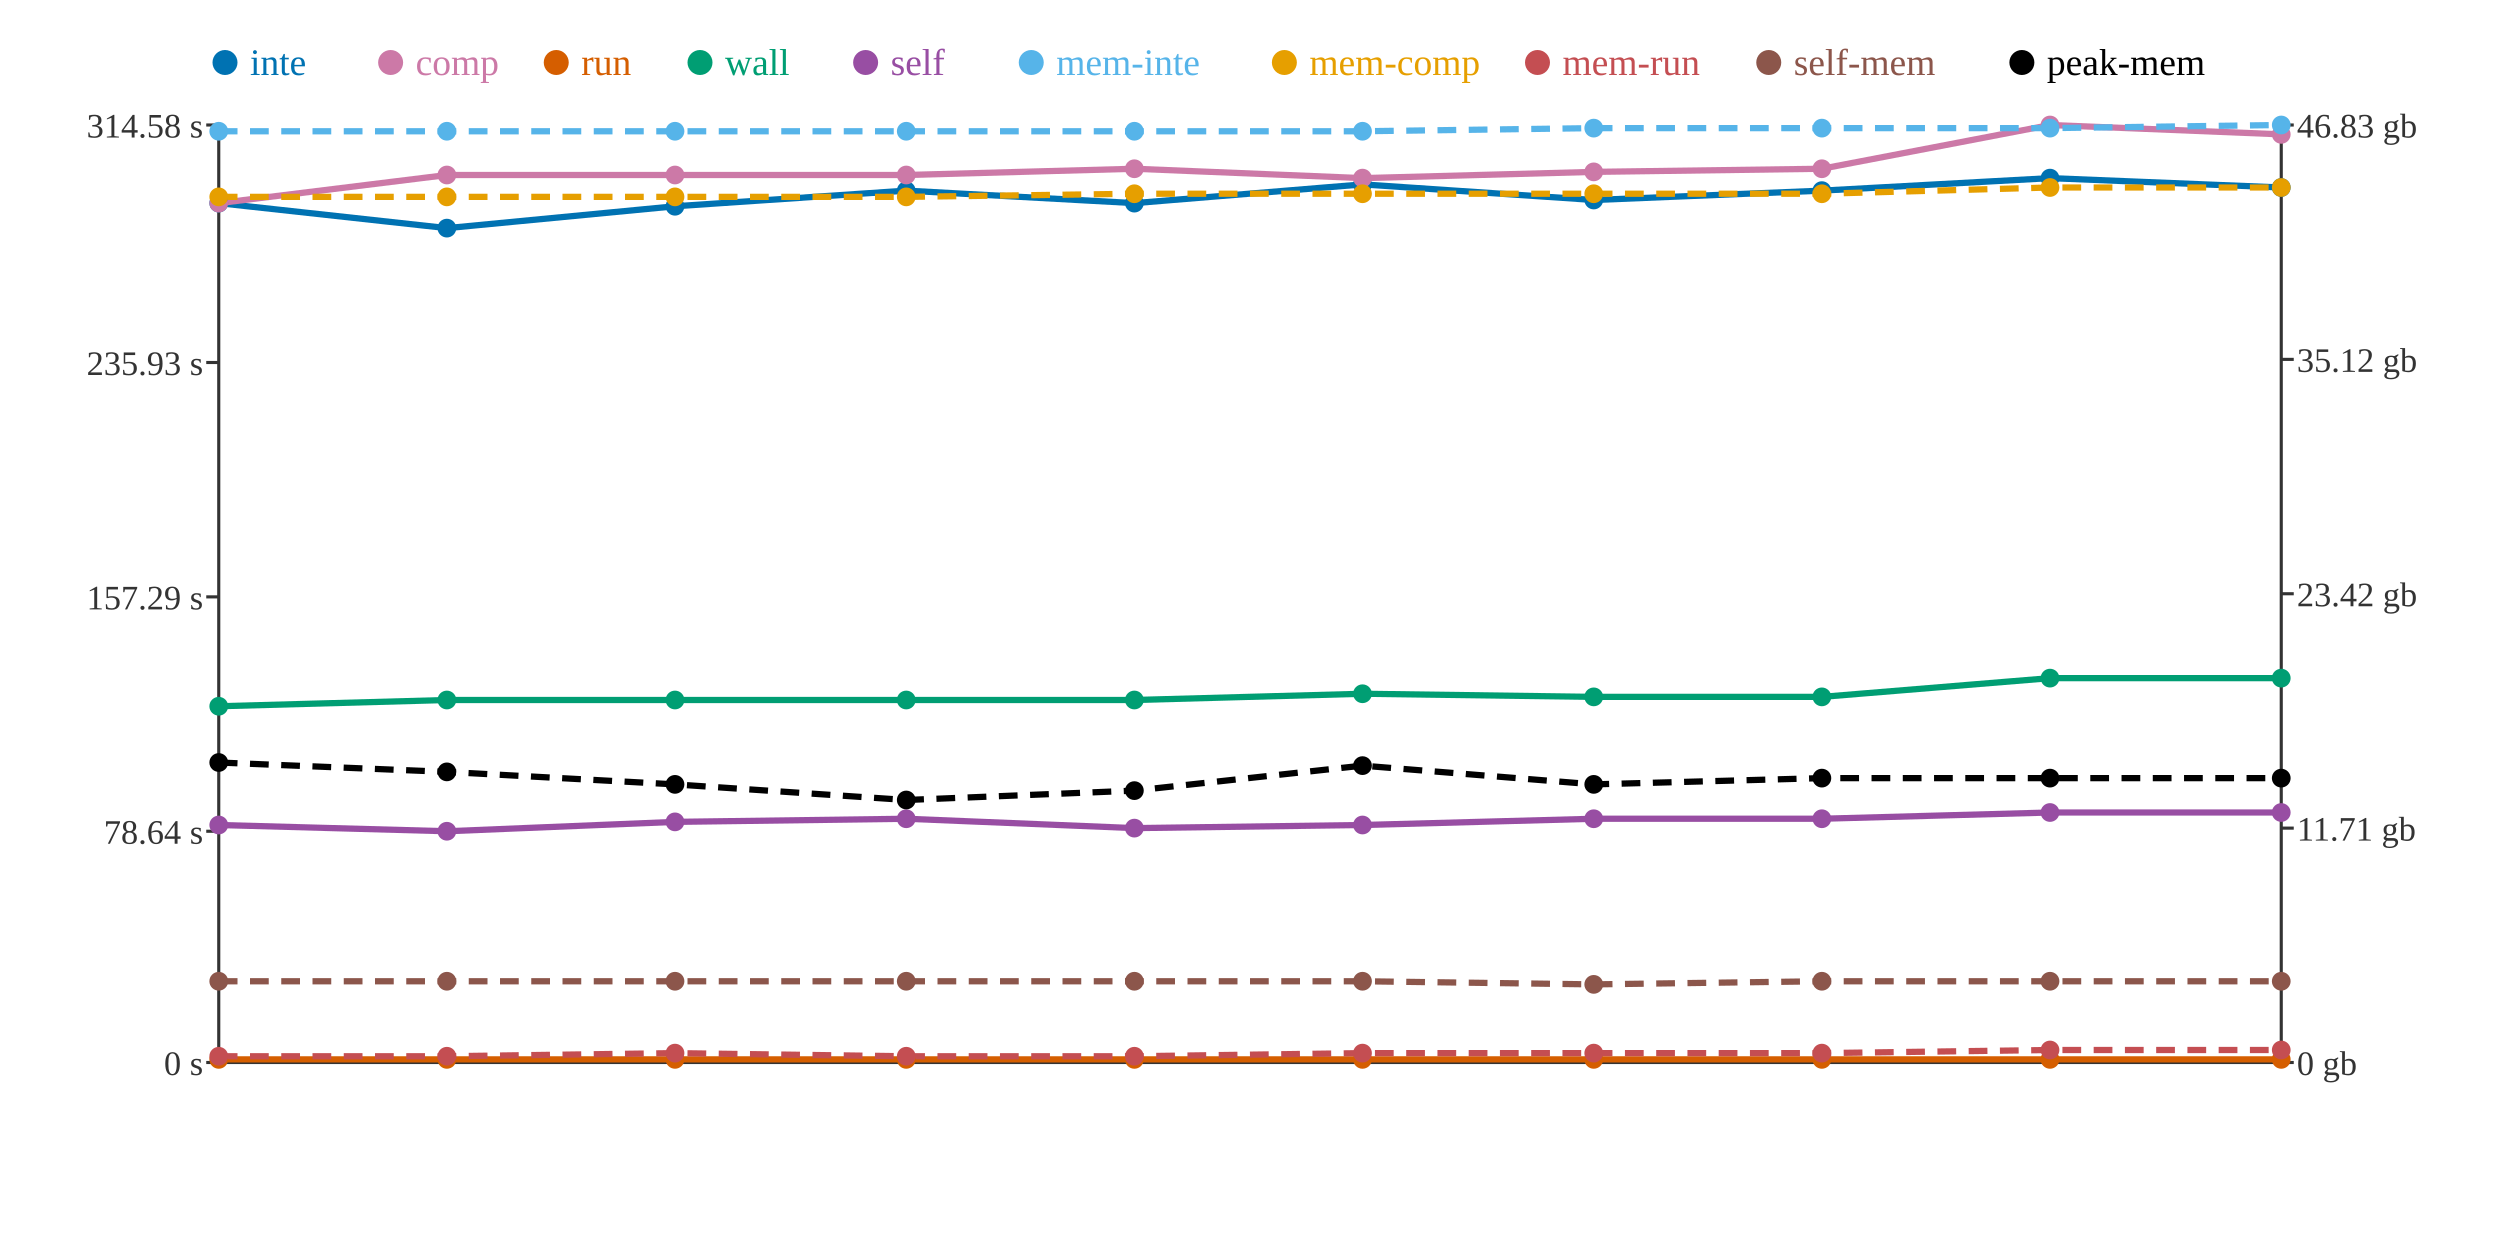
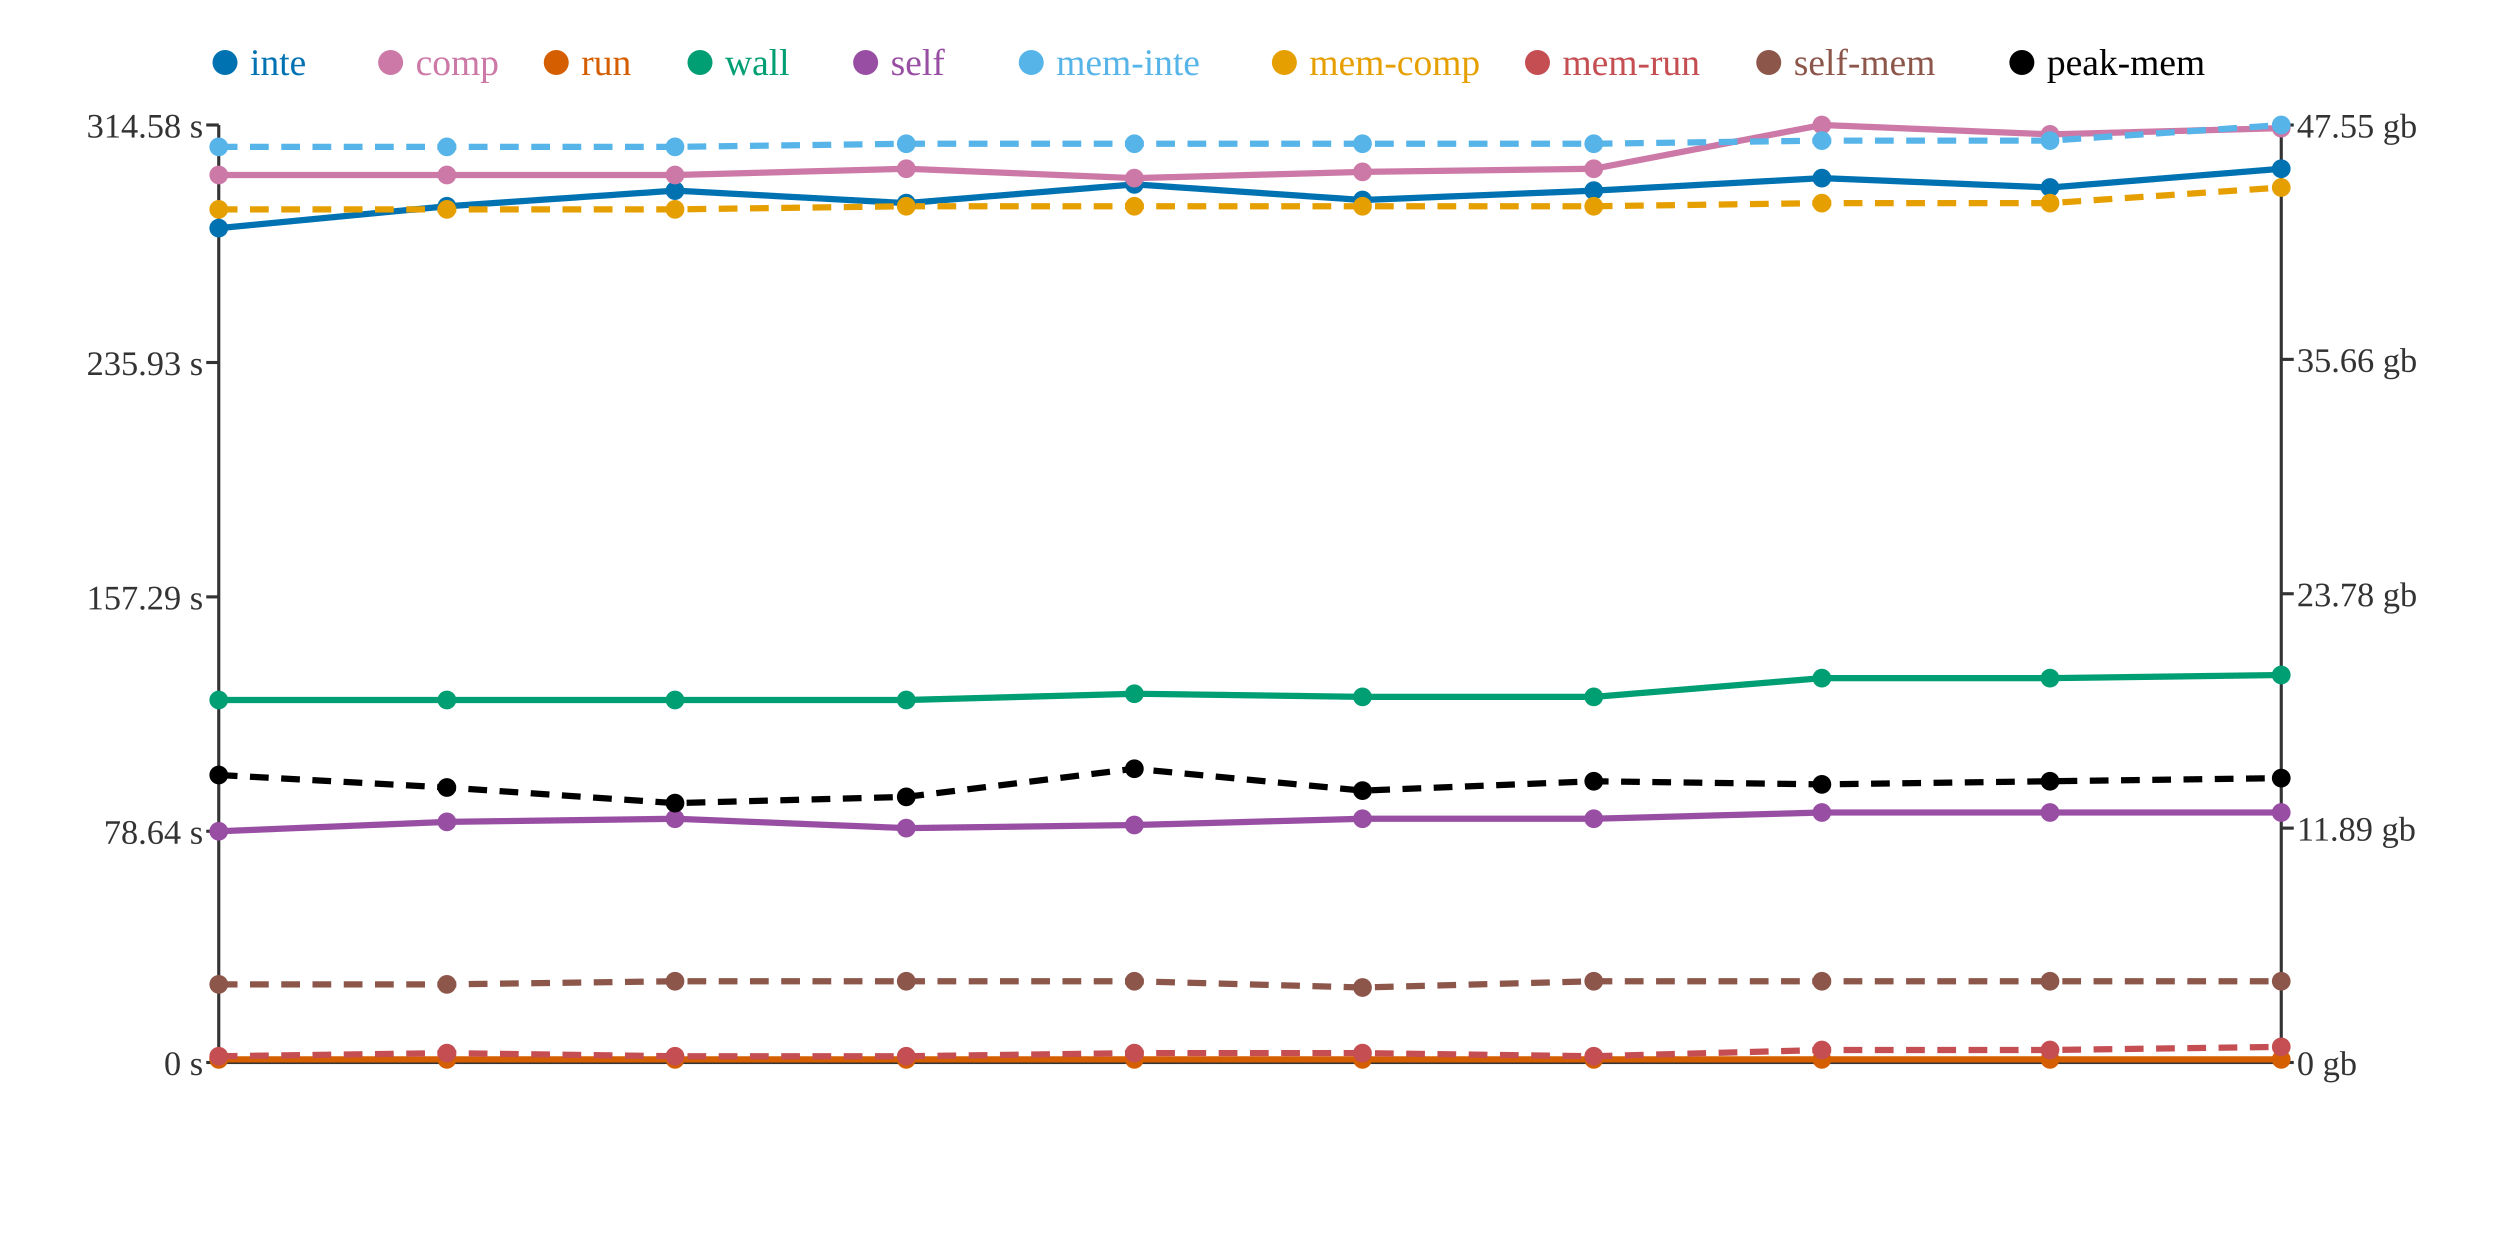
<svg xmlns="http://www.w3.org/2000/svg" width="800" height="400">
  <rect width="800" height="400" fill="white" />
  <line x1="70" y1="40" x2="70" y2="340" stroke="#333" stroke-width="1" />
  <line x1="70" y1="340" x2="730" y2="340" stroke="#333" stroke-width="1" />
  <line x1="730" y1="40" x2="730" y2="340" stroke="#333" stroke-width="1" />
  <line x1="66" y1="340" x2="70" y2="340" stroke="#333" stroke-width="1" />
  <text x="65" y="344" text-anchor="end" font-size="11" fill="#333">0 s</text>
  <line x1="66" y1="266" x2="70" y2="266" stroke="#333" stroke-width="1" />
  <text x="65" y="270" text-anchor="end" font-size="11" fill="#333">78.64 s</text>
  <line x1="66" y1="191" x2="70" y2="191" stroke="#333" stroke-width="1" />
  <text x="65" y="195" text-anchor="end" font-size="11" fill="#333">157.29 s</text>
  <line x1="66" y1="116" x2="70" y2="116" stroke="#333" stroke-width="1" />
  <text x="65" y="120" text-anchor="end" font-size="11" fill="#333">235.93 s</text>
  <line x1="66" y1="40" x2="70" y2="40" stroke="#333" stroke-width="1" />
  <text x="65" y="44" text-anchor="end" font-size="11" fill="#333">314.58 s</text>
  <line x1="730" y1="340" x2="734" y2="340" stroke="#333" stroke-width="1" />
  <text x="735" y="344" text-anchor="start" font-size="11" fill="#333">0 gb</text>
  <line x1="730" y1="265" x2="734" y2="265" stroke="#333" stroke-width="1" />
-   <text x="735" y="269" text-anchor="start" font-size="11" fill="#333">11.71 gb</text>
+   <text x="735" y="269" text-anchor="start" font-size="11" fill="#333">11.89 gb</text>
  <line x1="730" y1="190" x2="734" y2="190" stroke="#333" stroke-width="1" />
-   <text x="735" y="194" text-anchor="start" font-size="11" fill="#333">23.42 gb</text>
+   <text x="735" y="194" text-anchor="start" font-size="11" fill="#333">23.78 gb</text>
  <line x1="730" y1="115" x2="734" y2="115" stroke="#333" stroke-width="1" />
-   <text x="735" y="119" text-anchor="start" font-size="11" fill="#333">35.12 gb</text>
+   <text x="735" y="119" text-anchor="start" font-size="11" fill="#333">35.66 gb</text>
  <line x1="730" y1="40" x2="734" y2="40" stroke="#333" stroke-width="1" />
-   <text x="735" y="44" text-anchor="start" font-size="11" fill="#333">46.83 gb</text>
-   <polyline points="70,65 143,73 216,66 290,61 363,65 436,59 510,64 583,61 656,57 730,60" fill="none" stroke="#0072B2" stroke-width="2" />
-   <polyline points="70,65 143,56 216,56 290,56 363,54 436,57 510,55 583,54 656,40 730,43" fill="none" stroke="#CC79A7" stroke-width="2" />
+   <text x="735" y="44" text-anchor="start" font-size="11" fill="#333">47.55 gb</text>
+   <polyline points="70,73 143,66 216,61 290,65 363,59 436,64 510,61 583,57 656,60 730,54" fill="none" stroke="#0072B2" stroke-width="2" />
+   <polyline points="70,56 143,56 216,56 290,54 363,57 436,55 510,54 583,40 656,43 730,41" fill="none" stroke="#CC79A7" stroke-width="2" />
  <polyline points="70,339 143,339 216,339 290,339 363,339 436,339 510,339 583,339 656,339 730,339" fill="none" stroke="#D55E00" stroke-width="2" />
-   <polyline points="70,226 143,224 216,224 290,224 363,224 436,222 510,223 583,223 656,217 730,217" fill="none" stroke="#009E73" stroke-width="2" />
-   <polyline points="70,264 143,266 216,263 290,262 363,265 436,264 510,262 583,262 656,260 730,260" fill="none" stroke="#984EA3" stroke-width="2" />
-   <polyline points="70,42 143,42 216,42 290,42 363,42 436,42 510,41 583,41 656,41 730,40" fill="none" stroke="#56B4E9" stroke-width="2" stroke-dasharray="6 4" />
-   <polyline points="70,63 143,63 216,63 290,63 363,62 436,62 510,62 583,62 656,60 730,60" fill="none" stroke="#E69F00" stroke-width="2" stroke-dasharray="6 4" />
-   <polyline points="70,338 143,338 216,337 290,338 363,338 436,337 510,337 583,337 656,336 730,336" fill="none" stroke="#C44E52" stroke-width="2" stroke-dasharray="6 4" />
-   <polyline points="70,314 143,314 216,314 290,314 363,314 436,314 510,315 583,314 656,314 730,314" fill="none" stroke="#8C564B" stroke-width="2" stroke-dasharray="6 4" />
-   <polyline points="70,244 143,247 216,251 290,256 363,253 436,245 510,251 583,249 656,249 730,249" fill="none" stroke="#000000" stroke-width="2" stroke-dasharray="6 4" />
-   <circle cx="70" cy="65" r="3" fill="#0072B2" />
-   <circle cx="70" cy="65" r="3" fill="#CC79A7" />
+   <polyline points="70,224 143,224 216,224 290,224 363,222 436,223 510,223 583,217 656,217 730,216" fill="none" stroke="#009E73" stroke-width="2" />
+   <polyline points="70,266 143,263 216,262 290,265 363,264 436,262 510,262 583,260 656,260 730,260" fill="none" stroke="#984EA3" stroke-width="2" />
+   <polyline points="70,47 143,47 216,47 290,46 363,46 436,46 510,46 583,45 656,45 730,40" fill="none" stroke="#56B4E9" stroke-width="2" stroke-dasharray="6 4" />
+   <polyline points="70,67 143,67 216,67 290,66 363,66 436,66 510,66 583,65 656,65 730,60" fill="none" stroke="#E69F00" stroke-width="2" stroke-dasharray="6 4" />
+   <polyline points="70,338 143,337 216,338 290,338 363,337 436,337 510,338 583,336 656,336 730,335" fill="none" stroke="#C44E52" stroke-width="2" stroke-dasharray="6 4" />
+   <polyline points="70,315 143,315 216,314 290,314 363,314 436,316 510,314 583,314 656,314 730,314" fill="none" stroke="#8C564B" stroke-width="2" stroke-dasharray="6 4" />
+   <polyline points="70,248 143,252 216,257 290,255 363,246 436,253 510,250 583,251 656,250 730,249" fill="none" stroke="#000000" stroke-width="2" stroke-dasharray="6 4" />
+   <circle cx="70" cy="73" r="3" fill="#0072B2" />
+   <circle cx="70" cy="56" r="3" fill="#CC79A7" />
  <circle cx="70" cy="339" r="3" fill="#D55E00" />
-   <circle cx="70" cy="226" r="3" fill="#009E73" />
-   <circle cx="70" cy="264" r="3" fill="#984EA3" />
-   <circle cx="70" cy="42" r="3" fill="#56B4E9" />
-   <circle cx="70" cy="63" r="3" fill="#E69F00" />
+   <circle cx="70" cy="224" r="3" fill="#009E73" />
+   <circle cx="70" cy="266" r="3" fill="#984EA3" />
+   <circle cx="70" cy="47" r="3" fill="#56B4E9" />
+   <circle cx="70" cy="67" r="3" fill="#E69F00" />
  <circle cx="70" cy="338" r="3" fill="#C44E52" />
-   <circle cx="70" cy="314" r="3" fill="#8C564B" />
-   <circle cx="70" cy="244" r="3" fill="#000000" />
-   <circle cx="143" cy="73" r="3" fill="#0072B2" />
+   <circle cx="70" cy="315" r="3" fill="#8C564B" />
+   <circle cx="70" cy="248" r="3" fill="#000000" />
+   <circle cx="143" cy="66" r="3" fill="#0072B2" />
  <circle cx="143" cy="56" r="3" fill="#CC79A7" />
  <circle cx="143" cy="339" r="3" fill="#D55E00" />
  <circle cx="143" cy="224" r="3" fill="#009E73" />
-   <circle cx="143" cy="266" r="3" fill="#984EA3" />
-   <circle cx="143" cy="42" r="3" fill="#56B4E9" />
-   <circle cx="143" cy="63" r="3" fill="#E69F00" />
-   <circle cx="143" cy="338" r="3" fill="#C44E52" />
-   <circle cx="143" cy="314" r="3" fill="#8C564B" />
-   <circle cx="143" cy="247" r="3" fill="#000000" />
-   <circle cx="216" cy="66" r="3" fill="#0072B2" />
+   <circle cx="143" cy="263" r="3" fill="#984EA3" />
+   <circle cx="143" cy="47" r="3" fill="#56B4E9" />
+   <circle cx="143" cy="67" r="3" fill="#E69F00" />
+   <circle cx="143" cy="337" r="3" fill="#C44E52" />
+   <circle cx="143" cy="315" r="3" fill="#8C564B" />
+   <circle cx="143" cy="252" r="3" fill="#000000" />
+   <circle cx="216" cy="61" r="3" fill="#0072B2" />
  <circle cx="216" cy="56" r="3" fill="#CC79A7" />
  <circle cx="216" cy="339" r="3" fill="#D55E00" />
  <circle cx="216" cy="224" r="3" fill="#009E73" />
-   <circle cx="216" cy="263" r="3" fill="#984EA3" />
-   <circle cx="216" cy="42" r="3" fill="#56B4E9" />
-   <circle cx="216" cy="63" r="3" fill="#E69F00" />
-   <circle cx="216" cy="337" r="3" fill="#C44E52" />
+   <circle cx="216" cy="262" r="3" fill="#984EA3" />
+   <circle cx="216" cy="47" r="3" fill="#56B4E9" />
+   <circle cx="216" cy="67" r="3" fill="#E69F00" />
+   <circle cx="216" cy="338" r="3" fill="#C44E52" />
  <circle cx="216" cy="314" r="3" fill="#8C564B" />
-   <circle cx="216" cy="251" r="3" fill="#000000" />
-   <circle cx="290" cy="61" r="3" fill="#0072B2" />
-   <circle cx="290" cy="56" r="3" fill="#CC79A7" />
+   <circle cx="216" cy="257" r="3" fill="#000000" />
+   <circle cx="290" cy="65" r="3" fill="#0072B2" />
+   <circle cx="290" cy="54" r="3" fill="#CC79A7" />
  <circle cx="290" cy="339" r="3" fill="#D55E00" />
  <circle cx="290" cy="224" r="3" fill="#009E73" />
-   <circle cx="290" cy="262" r="3" fill="#984EA3" />
-   <circle cx="290" cy="42" r="3" fill="#56B4E9" />
-   <circle cx="290" cy="63" r="3" fill="#E69F00" />
+   <circle cx="290" cy="265" r="3" fill="#984EA3" />
+   <circle cx="290" cy="46" r="3" fill="#56B4E9" />
+   <circle cx="290" cy="66" r="3" fill="#E69F00" />
  <circle cx="290" cy="338" r="3" fill="#C44E52" />
  <circle cx="290" cy="314" r="3" fill="#8C564B" />
-   <circle cx="290" cy="256" r="3" fill="#000000" />
-   <circle cx="363" cy="65" r="3" fill="#0072B2" />
-   <circle cx="363" cy="54" r="3" fill="#CC79A7" />
+   <circle cx="290" cy="255" r="3" fill="#000000" />
+   <circle cx="363" cy="59" r="3" fill="#0072B2" />
+   <circle cx="363" cy="57" r="3" fill="#CC79A7" />
  <circle cx="363" cy="339" r="3" fill="#D55E00" />
-   <circle cx="363" cy="224" r="3" fill="#009E73" />
-   <circle cx="363" cy="265" r="3" fill="#984EA3" />
-   <circle cx="363" cy="42" r="3" fill="#56B4E9" />
-   <circle cx="363" cy="62" r="3" fill="#E69F00" />
-   <circle cx="363" cy="338" r="3" fill="#C44E52" />
+   <circle cx="363" cy="222" r="3" fill="#009E73" />
+   <circle cx="363" cy="264" r="3" fill="#984EA3" />
+   <circle cx="363" cy="46" r="3" fill="#56B4E9" />
+   <circle cx="363" cy="66" r="3" fill="#E69F00" />
+   <circle cx="363" cy="337" r="3" fill="#C44E52" />
  <circle cx="363" cy="314" r="3" fill="#8C564B" />
-   <circle cx="363" cy="253" r="3" fill="#000000" />
-   <circle cx="436" cy="59" r="3" fill="#0072B2" />
-   <circle cx="436" cy="57" r="3" fill="#CC79A7" />
+   <circle cx="363" cy="246" r="3" fill="#000000" />
+   <circle cx="436" cy="64" r="3" fill="#0072B2" />
+   <circle cx="436" cy="55" r="3" fill="#CC79A7" />
  <circle cx="436" cy="339" r="3" fill="#D55E00" />
-   <circle cx="436" cy="222" r="3" fill="#009E73" />
-   <circle cx="436" cy="264" r="3" fill="#984EA3" />
-   <circle cx="436" cy="42" r="3" fill="#56B4E9" />
-   <circle cx="436" cy="62" r="3" fill="#E69F00" />
+   <circle cx="436" cy="223" r="3" fill="#009E73" />
+   <circle cx="436" cy="262" r="3" fill="#984EA3" />
+   <circle cx="436" cy="46" r="3" fill="#56B4E9" />
+   <circle cx="436" cy="66" r="3" fill="#E69F00" />
  <circle cx="436" cy="337" r="3" fill="#C44E52" />
-   <circle cx="436" cy="314" r="3" fill="#8C564B" />
-   <circle cx="436" cy="245" r="3" fill="#000000" />
-   <circle cx="510" cy="64" r="3" fill="#0072B2" />
-   <circle cx="510" cy="55" r="3" fill="#CC79A7" />
+   <circle cx="436" cy="316" r="3" fill="#8C564B" />
+   <circle cx="436" cy="253" r="3" fill="#000000" />
+   <circle cx="510" cy="61" r="3" fill="#0072B2" />
+   <circle cx="510" cy="54" r="3" fill="#CC79A7" />
  <circle cx="510" cy="339" r="3" fill="#D55E00" />
  <circle cx="510" cy="223" r="3" fill="#009E73" />
  <circle cx="510" cy="262" r="3" fill="#984EA3" />
-   <circle cx="510" cy="41" r="3" fill="#56B4E9" />
-   <circle cx="510" cy="62" r="3" fill="#E69F00" />
-   <circle cx="510" cy="337" r="3" fill="#C44E52" />
-   <circle cx="510" cy="315" r="3" fill="#8C564B" />
-   <circle cx="510" cy="251" r="3" fill="#000000" />
-   <circle cx="583" cy="61" r="3" fill="#0072B2" />
-   <circle cx="583" cy="54" r="3" fill="#CC79A7" />
+   <circle cx="510" cy="46" r="3" fill="#56B4E9" />
+   <circle cx="510" cy="66" r="3" fill="#E69F00" />
+   <circle cx="510" cy="338" r="3" fill="#C44E52" />
+   <circle cx="510" cy="314" r="3" fill="#8C564B" />
+   <circle cx="510" cy="250" r="3" fill="#000000" />
+   <circle cx="583" cy="57" r="3" fill="#0072B2" />
+   <circle cx="583" cy="40" r="3" fill="#CC79A7" />
  <circle cx="583" cy="339" r="3" fill="#D55E00" />
-   <circle cx="583" cy="223" r="3" fill="#009E73" />
-   <circle cx="583" cy="262" r="3" fill="#984EA3" />
-   <circle cx="583" cy="41" r="3" fill="#56B4E9" />
-   <circle cx="583" cy="62" r="3" fill="#E69F00" />
-   <circle cx="583" cy="337" r="3" fill="#C44E52" />
+   <circle cx="583" cy="217" r="3" fill="#009E73" />
+   <circle cx="583" cy="260" r="3" fill="#984EA3" />
+   <circle cx="583" cy="45" r="3" fill="#56B4E9" />
+   <circle cx="583" cy="65" r="3" fill="#E69F00" />
+   <circle cx="583" cy="336" r="3" fill="#C44E52" />
  <circle cx="583" cy="314" r="3" fill="#8C564B" />
-   <circle cx="583" cy="249" r="3" fill="#000000" />
-   <circle cx="656" cy="57" r="3" fill="#0072B2" />
-   <circle cx="656" cy="40" r="3" fill="#CC79A7" />
+   <circle cx="583" cy="251" r="3" fill="#000000" />
+   <circle cx="656" cy="60" r="3" fill="#0072B2" />
+   <circle cx="656" cy="43" r="3" fill="#CC79A7" />
  <circle cx="656" cy="339" r="3" fill="#D55E00" />
  <circle cx="656" cy="217" r="3" fill="#009E73" />
  <circle cx="656" cy="260" r="3" fill="#984EA3" />
-   <circle cx="656" cy="41" r="3" fill="#56B4E9" />
-   <circle cx="656" cy="60" r="3" fill="#E69F00" />
+   <circle cx="656" cy="45" r="3" fill="#56B4E9" />
+   <circle cx="656" cy="65" r="3" fill="#E69F00" />
  <circle cx="656" cy="336" r="3" fill="#C44E52" />
  <circle cx="656" cy="314" r="3" fill="#8C564B" />
-   <circle cx="656" cy="249" r="3" fill="#000000" />
-   <circle cx="730" cy="60" r="3" fill="#0072B2" />
-   <circle cx="730" cy="43" r="3" fill="#CC79A7" />
+   <circle cx="656" cy="250" r="3" fill="#000000" />
+   <circle cx="730" cy="54" r="3" fill="#0072B2" />
+   <circle cx="730" cy="41" r="3" fill="#CC79A7" />
  <circle cx="730" cy="339" r="3" fill="#D55E00" />
-   <circle cx="730" cy="217" r="3" fill="#009E73" />
+   <circle cx="730" cy="216" r="3" fill="#009E73" />
  <circle cx="730" cy="260" r="3" fill="#984EA3" />
  <circle cx="730" cy="40" r="3" fill="#56B4E9" />
  <circle cx="730" cy="60" r="3" fill="#E69F00" />
-   <circle cx="730" cy="336" r="3" fill="#C44E52" />
+   <circle cx="730" cy="335" r="3" fill="#C44E52" />
  <circle cx="730" cy="314" r="3" fill="#8C564B" />
  <circle cx="730" cy="249" r="3" fill="#000000" />
  <circle cx="72" cy="20" r="4" fill="#0072B2" />
  <text x="80" y="24" text-anchor="start" font-size="12" fill="#0072B2">inte</text>
  <circle cx="125" cy="20" r="4" fill="#CC79A7" />
  <text x="133" y="24" text-anchor="start" font-size="12" fill="#CC79A7">comp</text>
  <circle cx="178" cy="20" r="4" fill="#D55E00" />
  <text x="186" y="24" text-anchor="start" font-size="12" fill="#D55E00">run</text>
  <circle cx="224" cy="20" r="4" fill="#009E73" />
  <text x="232" y="24" text-anchor="start" font-size="12" fill="#009E73">wall</text>
  <circle cx="277" cy="20" r="4" fill="#984EA3" />
  <text x="285" y="24" text-anchor="start" font-size="12" fill="#984EA3">self</text>
  <circle cx="330" cy="20" r="4" fill="#56B4E9" />
  <text x="338" y="24" text-anchor="start" font-size="12" fill="#56B4E9">mem-inte</text>
  <circle cx="411" cy="20" r="4" fill="#E69F00" />
  <text x="419" y="24" text-anchor="start" font-size="12" fill="#E69F00">mem-comp</text>
  <circle cx="492" cy="20" r="4" fill="#C44E52" />
  <text x="500" y="24" text-anchor="start" font-size="12" fill="#C44E52">mem-run</text>
  <circle cx="566" cy="20" r="4" fill="#8C564B" />
  <text x="574" y="24" text-anchor="start" font-size="12" fill="#8C564B">self-mem</text>
  <circle cx="647" cy="20" r="4" fill="#000000" />
  <text x="655" y="24" text-anchor="start" font-size="12" fill="#000000">peak-mem</text>
</svg>
